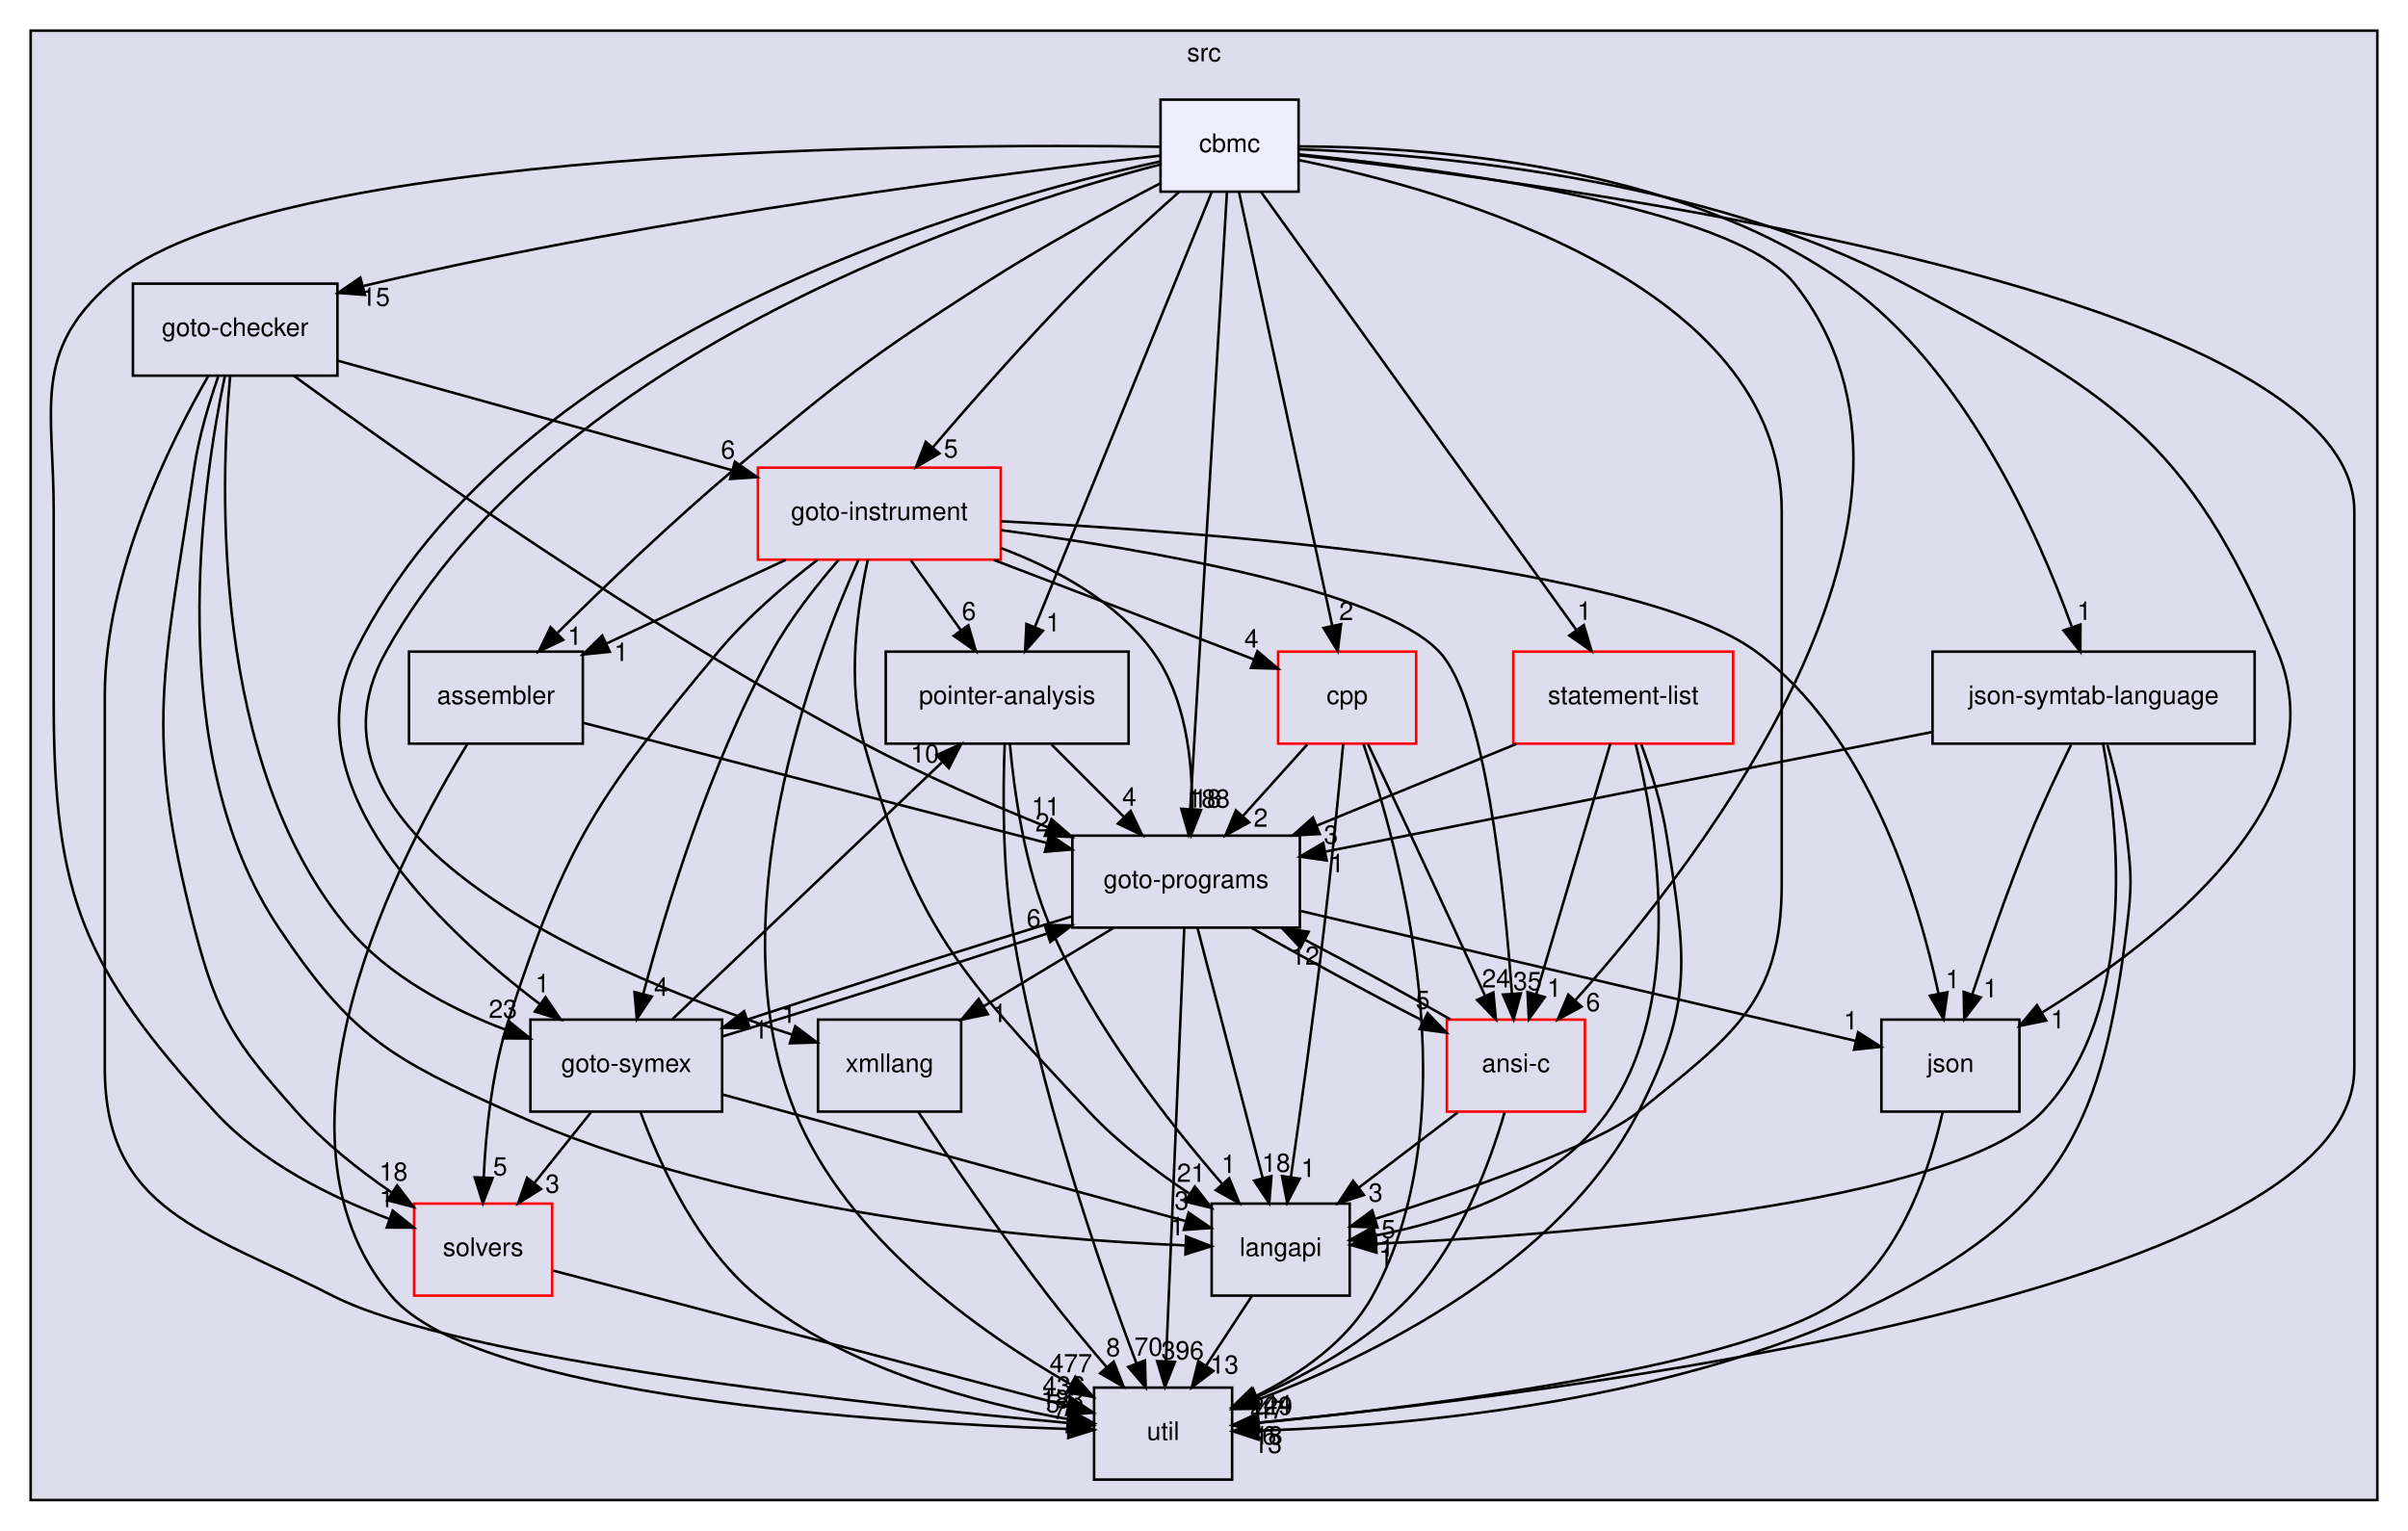
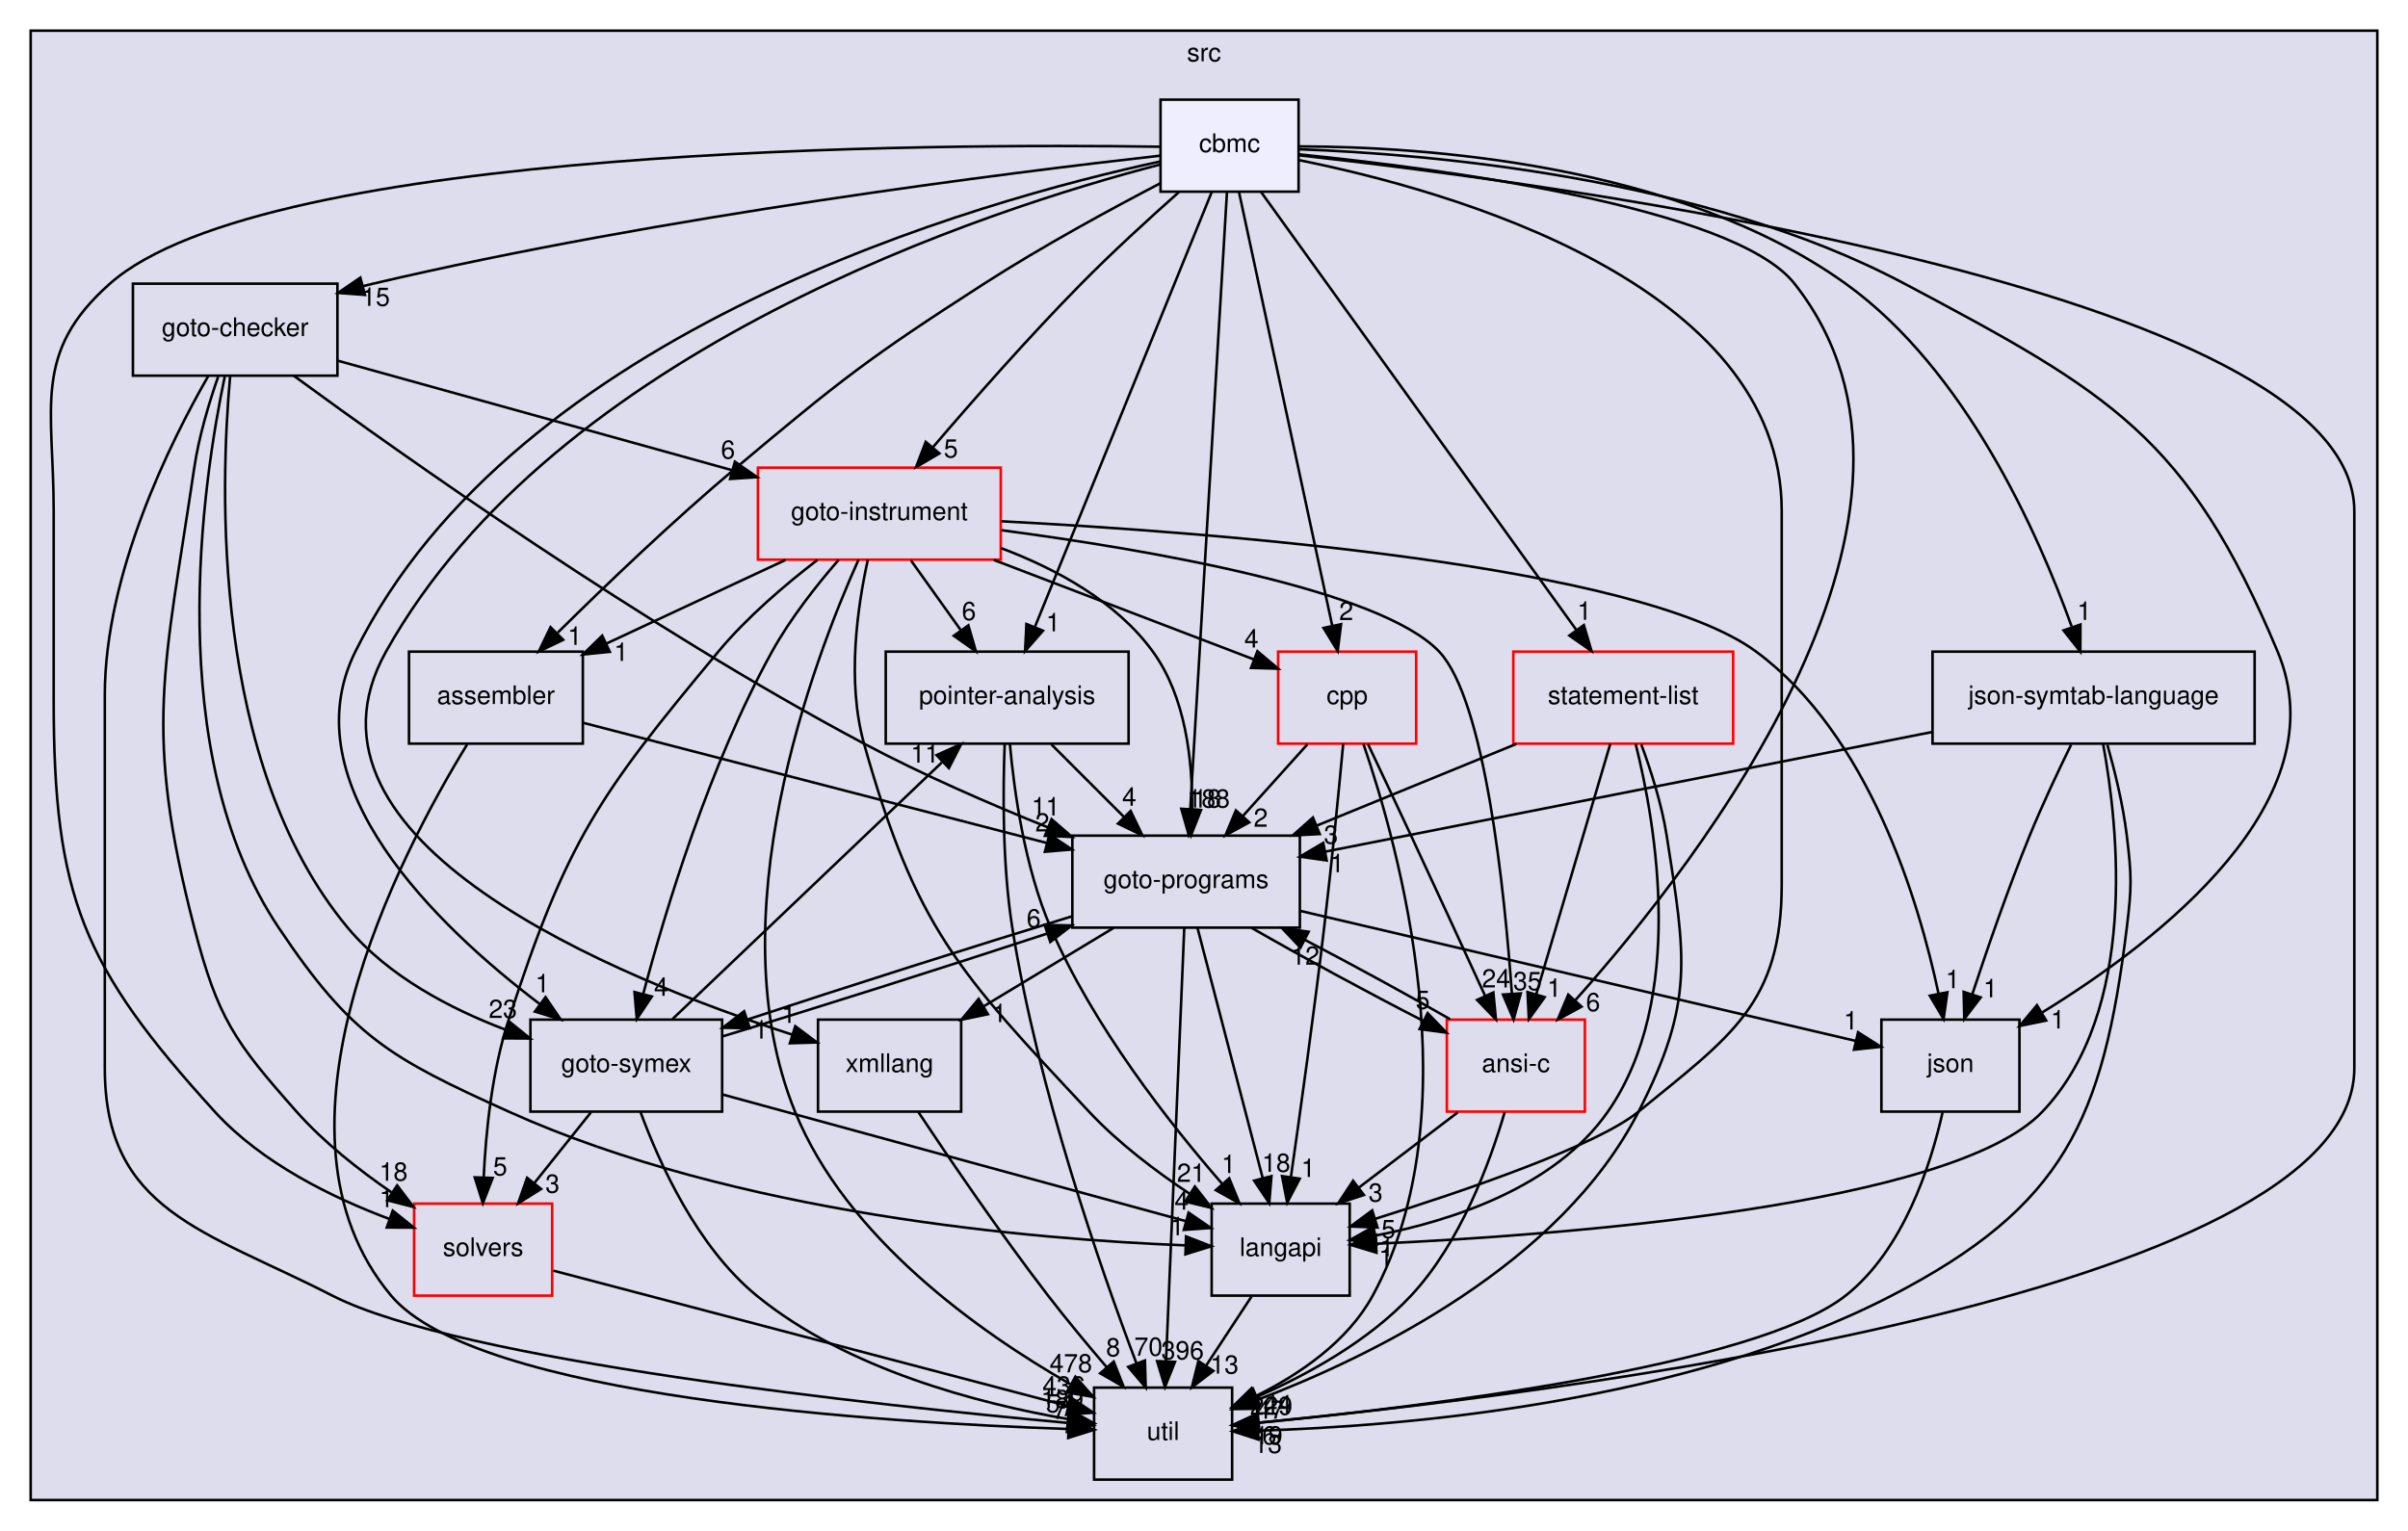
<svg xmlns="http://www.w3.org/2000/svg" xmlns:xlink="http://www.w3.org/1999/xlink" width="942pt" height="599pt" viewBox="0.00 0.00 942.00 599.00">
  <g id="graph0" class="graph" transform="scale(1 1) rotate(0) translate(4 595)">
    <g id="clust1" class="cluster">
      <g id="a_clust1">
        <a xlink:href="dir_68267d1309a1af8e8297ef4c3efbcdba.html" target="_top" xlink:title="src">
          <polygon fill="#ddddee" stroke="black" points="8,-8 8,-583 926,-583 926,-8 8,-8" />
          <text text-anchor="middle" x="467" y="-571" font-family="Helvetica,sans-Serif" font-size="10.00">src</text>
        </a>
      </g>
    </g>
    <g id="node1" class="node">
      <g id="a_node1">
        <a xlink:href="dir_0ae8a7d84de7430323d0a8da6a53a1ca.html" target="_top" xlink:title="pointer-analysis">
          <polygon fill="none" stroke="black" points="437.5,-340 342.5,-340 342.5,-304 437.5,-304 437.5,-340" />
          <text text-anchor="middle" x="390" y="-319.5" font-family="Helvetica,sans-Serif" font-size="10.00">pointer-analysis</text>
        </a>
      </g>
    </g>
    <g id="node3" class="node">
      <g id="a_node3">
        <a xlink:href="dir_245199dd16b1f3757d78c9dc7747589d.html" target="_top" xlink:title="langapi">
          <polygon fill="none" stroke="black" points="524,-124 470,-124 470,-88 524,-88 524,-124" />
          <text text-anchor="middle" x="497" y="-103.5" font-family="Helvetica,sans-Serif" font-size="10.00">langapi</text>
        </a>
      </g>
    </g>
    <g id="edge54" class="edge">
      <path fill="none" stroke="black" d="M391.06,-303.96C392.69,-285.56 396.8,-255.7 407,-232 423.52,-193.6 453.43,-155.49 474.21,-131.63" />
      <polygon fill="black" stroke="black" points="476.86,-133.91 480.87,-124.1 471.62,-129.27 476.86,-133.91" />
      <g id="a_edge54-headlabel">
        <a xlink:href="dir_000035_000030.html" target="_top" xlink:title="1">
          <text text-anchor="middle" x="476.61" y="-135.98" font-family="Helvetica,sans-Serif" font-size="10.00">1</text>
        </a>
      </g>
    </g>
    <g id="node7" class="node">
      <g id="a_node7">
        <a xlink:href="dir_807c5b2c83e0c14a10083f60cf67ca05.html" target="_top" xlink:title="goto-programs">
          <polygon fill="none" stroke="black" points="504.5,-268 415.5,-268 415.5,-232 504.5,-232 504.5,-268" />
          <text text-anchor="middle" x="460" y="-247.5" font-family="Helvetica,sans-Serif" font-size="10.00">goto-programs</text>
        </a>
      </g>
    </g>
    <g id="edge55" class="edge">
      <path fill="none" stroke="black" d="M407.3,-303.7C415.86,-295.14 426.34,-284.66 435.7,-275.3" />
      <polygon fill="black" stroke="black" points="438.3,-277.65 442.9,-268.1 433.35,-272.7 438.3,-277.65" />
      <g id="a_edge55-headlabel">
        <a xlink:href="dir_000035_000025.html" target="_top" xlink:title="4">
          <text text-anchor="middle" x="437.77" y="-279.7" font-family="Helvetica,sans-Serif" font-size="10.00">4</text>
        </a>
      </g>
    </g>
    <g id="node10" class="node">
      <g id="a_node10">
        <a xlink:href="dir_b7878ad5ecbf2506f4125b9d34c97e45.html" target="_top" xlink:title="util">
          <polygon fill="none" stroke="black" points="478,-52 424,-52 424,-16 478,-16 478,-52" />
          <text text-anchor="middle" x="451" y="-31.5" font-family="Helvetica,sans-Serif" font-size="10.00">util</text>
        </a>
      </g>
    </g>
    <g id="edge56" class="edge">
      <path fill="none" stroke="black" d="M389.03,-303.82C388.33,-285.8 388.09,-256.73 392,-232 401.88,-169.47 426.38,-99.04 440.51,-61.66" />
      <polygon fill="black" stroke="black" points="443.89,-62.62 444.2,-52.03 437.35,-60.12 443.89,-62.62" />
      <g id="a_edge56-headlabel">
        <a xlink:href="dir_000035_000037.html" target="_top" xlink:title="70">
          <text text-anchor="middle" x="445.26" y="-64.49" font-family="Helvetica,sans-Serif" font-size="10.00">70</text>
        </a>
      </g>
    </g>
    <g id="node2" class="node">
      <g id="a_node2">
        <a xlink:href="dir_19373f467389307dc54ab8a6e9e19559.html" target="_top" xlink:title="solvers">
          <polygon fill="none" stroke="red" points="212,-124 158,-124 158,-88 212,-88 212,-124" />
          <text text-anchor="middle" x="185" y="-103.5" font-family="Helvetica,sans-Serif" font-size="10.00">solvers</text>
        </a>
      </g>
    </g>
    <g id="edge1" class="edge">
      <path fill="none" stroke="black" d="M212.46,-97.77C260.48,-85.14 359.69,-59.03 413.81,-44.79" />
      <polygon fill="black" stroke="black" points="414.9,-48.12 423.68,-42.19 413.12,-41.35 414.9,-48.12" />
      <g id="a_edge1-headlabel">
        <a xlink:href="dir_000036_000037.html" target="_top" xlink:title="436">
          <text text-anchor="middle" x="412.15" y="-49.28" font-family="Helvetica,sans-Serif" font-size="10.00">436</text>
        </a>
      </g>
    </g>
    <g id="edge42" class="edge">
      <path fill="none" stroke="black" d="M485.63,-87.7C480.28,-79.56 473.8,-69.69 467.89,-60.7" />
      <polygon fill="black" stroke="black" points="470.66,-58.54 462.24,-52.1 464.81,-62.38 470.66,-58.54" />
      <g id="a_edge42-headlabel">
        <a xlink:href="dir_000030_000037.html" target="_top" xlink:title="13">
          <text text-anchor="middle" x="475" y="-57.48" font-family="Helvetica,sans-Serif" font-size="10.00">13</text>
        </a>
      </g>
    </g>
    <g id="node4" class="node">
      <g id="a_node4">
        <a xlink:href="dir_368e562ab10154c637f0143b1d2aaf07.html" target="_top" xlink:title="xmllang">
          <polygon fill="none" stroke="black" points="372,-196 316,-196 316,-160 372,-160 372,-196" />
          <text text-anchor="middle" x="344" y="-175.5" font-family="Helvetica,sans-Serif" font-size="10.00">xmllang</text>
        </a>
      </g>
    </g>
    <g id="edge53" class="edge">
      <path fill="none" stroke="black" d="M355.19,-159.93C367.26,-141.75 387.27,-112.32 406,-88 413.22,-78.63 421.5,-68.66 428.98,-59.94" />
      <polygon fill="black" stroke="black" points="431.68,-62.17 435.57,-52.32 426.38,-57.59 431.68,-62.17" />
      <g id="a_edge53-headlabel">
        <a xlink:href="dir_000038_000037.html" target="_top" xlink:title="8">
          <text text-anchor="middle" x="431.47" y="-64.25" font-family="Helvetica,sans-Serif" font-size="10.00">8</text>
        </a>
      </g>
    </g>
    <g id="node5" class="node">
      <g id="a_node5">
        <a xlink:href="dir_4cd183c173ff5cfcfce420f655b591bf.html" target="_top" xlink:title="goto-instrument">
          <polygon fill="none" stroke="red" points="387.5,-412 292.5,-412 292.5,-376 387.5,-376 387.5,-412" />
          <text text-anchor="middle" x="340" y="-391.5" font-family="Helvetica,sans-Serif" font-size="10.00">goto-instrument</text>
        </a>
      </g>
    </g>
    <g id="edge6" class="edge">
      <path fill="none" stroke="black" d="M352.36,-375.7C358.23,-367.47 365.37,-357.48 371.84,-348.42" />
      <polygon fill="black" stroke="black" points="374.82,-350.28 377.78,-340.1 369.12,-346.21 374.82,-350.28" />
      <g id="a_edge6-headlabel">
        <a xlink:href="dir_000024_000035.html" target="_top" xlink:title="6">
          <text text-anchor="middle" x="375.04" y="-352.35" font-family="Helvetica,sans-Serif" font-size="10.00">6</text>
        </a>
      </g>
    </g>
    <g id="edge7" class="edge">
      <path fill="none" stroke="black" d="M315.77,-375.89C303.23,-366.27 288.25,-353.51 277,-340 229.86,-283.41 217.8,-266.03 195,-196 188.47,-175.95 186.05,-152.16 185.22,-134.23" />
      <polygon fill="black" stroke="black" points="188.72,-134.04 184.89,-124.16 181.72,-134.27 188.72,-134.04" />
      <g id="a_edge7-headlabel">
        <a xlink:href="dir_000024_000036.html" target="_top" xlink:title="5">
          <text text-anchor="middle" x="191.67" y="-135.04" font-family="Helvetica,sans-Serif" font-size="10.00">5</text>
        </a>
      </g>
    </g>
    <g id="edge8" class="edge">
      <path fill="none" stroke="black" d="M335.49,-375.92C331.46,-357.74 327.16,-328.3 334,-304 354.31,-231.8 370.76,-214.77 422,-160 433.44,-147.77 448.11,-136.66 461.44,-127.81" />
      <polygon fill="black" stroke="black" points="463.44,-130.68 469.96,-122.32 459.65,-124.79 463.44,-130.68" />
      <g id="a_edge8-headlabel">
        <a xlink:href="dir_000024_000030.html" target="_top" xlink:title="21">
          <text text-anchor="middle" x="461.96" y="-132.51" font-family="Helvetica,sans-Serif" font-size="10.00">21</text>
        </a>
      </g>
    </g>
    <g id="edge9" class="edge">
      <path fill="none" stroke="black" d="M387.5,-380.55C408.97,-372.49 432.69,-359.71 447,-340 459.87,-322.28 462.54,-297.26 462.32,-278.26" />
      <polygon fill="black" stroke="black" points="465.81,-278 461.93,-268.14 458.82,-278.27 465.81,-278" />
      <g id="a_edge9-headlabel">
        <a xlink:href="dir_000024_000025.html" target="_top" xlink:title="188">
          <text text-anchor="middle" x="468.79" y="-278.98" font-family="Helvetica,sans-Serif" font-size="10.00">188</text>
        </a>
      </g>
    </g>
    <g id="node8" class="node">
      <g id="a_node8">
        <a xlink:href="dir_99e24f80c4828e49b24e2d05c93d325b.html" target="_top" xlink:title="goto-symex">
          <polygon fill="none" stroke="black" points="278.5,-196 203.5,-196 203.5,-160 278.5,-160 278.5,-196" />
          <text text-anchor="middle" x="241" y="-175.5" font-family="Helvetica,sans-Serif" font-size="10.00">goto-symex</text>
        </a>
      </g>
    </g>
    <g id="edge10" class="edge">
      <path fill="none" stroke="black" d="M324.05,-375.89C315.45,-365.99 305.16,-352.94 298,-340 273.53,-295.75 256.36,-239 247.63,-206.05" />
      <polygon fill="black" stroke="black" points="250.99,-205.04 245.1,-196.23 244.21,-206.79 250.99,-205.04" />
      <g id="a_edge10-headlabel">
        <a xlink:href="dir_000024_000026.html" target="_top" xlink:title="4">
          <text text-anchor="middle" x="254.63" y="-205.31" font-family="Helvetica,sans-Serif" font-size="10.00">4</text>
        </a>
      </g>
    </g>
    <g id="edge11" class="edge">
      <path fill="none" stroke="black" d="M331.81,-375.89C314.07,-336.33 276.11,-236.09 307,-160 327.06,-110.58 378.9,-73.86 414.58,-53.42" />
      <polygon fill="black" stroke="black" points="416.68,-56.26 423.72,-48.34 413.28,-50.14 416.68,-56.26" />
      <g id="a_edge11-headlabel">
-         <a xlink:href="dir_000024_000037.html" target="_top" xlink:title="477">
-           <text text-anchor="middle" x="414.92" y="-57.99" font-family="Helvetica,sans-Serif" font-size="10.00">477</text>
+         <a xlink:href="dir_000024_000037.html" target="_top" xlink:title="478">
+           <text text-anchor="middle" x="414.92" y="-57.99" font-family="Helvetica,sans-Serif" font-size="10.00">478</text>
        </a>
      </g>
    </g>
    <g id="node11" class="node">
      <g id="a_node11">
        <a xlink:href="dir_d01cd18d7c243e1a03923a469af6c29b.html" target="_top" xlink:title="assembler">
          <polygon fill="none" stroke="black" points="224,-340 156,-340 156,-304 224,-304 224,-340" />
          <text text-anchor="middle" x="190" y="-319.5" font-family="Helvetica,sans-Serif" font-size="10.00">assembler</text>
        </a>
      </g>
    </g>
    <g id="edge12" class="edge">
      <path fill="none" stroke="black" d="M303.31,-375.88C282.13,-366 255.39,-353.52 233.2,-343.16" />
      <polygon fill="black" stroke="black" points="234.55,-339.93 224,-338.87 231.59,-346.27 234.55,-339.93" />
      <g id="a_edge12-headlabel">
        <a xlink:href="dir_000024_000013.html" target="_top" xlink:title="1">
          <text text-anchor="middle" x="239" y="-336.37" font-family="Helvetica,sans-Serif" font-size="10.00">1</text>
        </a>
      </g>
    </g>
    <g id="node12" class="node">
      <g id="a_node12">
        <a xlink:href="dir_da4c9dd239018fe26269ba2e1cf7c9a1.html" target="_top" xlink:title="json">
          <polygon fill="none" stroke="black" points="786,-196 732,-196 732,-160 786,-160 786,-196" />
          <text text-anchor="middle" x="759" y="-175.5" font-family="Helvetica,sans-Serif" font-size="10.00">json</text>
        </a>
      </g>
    </g>
    <g id="edge13" class="edge">
      <path fill="none" stroke="black" d="M387.78,-391.01C470.75,-386.69 637,-373.95 683,-340 727.02,-307.51 746.5,-242.97 754.33,-206.24" />
      <polygon fill="black" stroke="black" points="757.81,-206.72 756.32,-196.23 750.94,-205.35 757.81,-206.72" />
      <g id="a_edge13-headlabel">
        <a xlink:href="dir_000024_000029.html" target="_top" xlink:title="1">
          <text text-anchor="middle" x="759.89" y="-208.3" font-family="Helvetica,sans-Serif" font-size="10.00">1</text>
        </a>
      </g>
    </g>
    <g id="node13" class="node">
      <g id="a_node13">
        <a xlink:href="dir_dfdbda394c3f7a3aa55229f33a559c41.html" target="_top" xlink:title="cpp">
          <polygon fill="none" stroke="red" points="550,-340 496,-340 496,-304 550,-304 550,-340" />
          <text text-anchor="middle" x="523" y="-319.5" font-family="Helvetica,sans-Serif" font-size="10.00">cpp</text>
        </a>
      </g>
    </g>
    <g id="edge14" class="edge">
      <path fill="none" stroke="black" d="M384.77,-375.88C416.04,-363.91 457.28,-348.14 486.55,-336.94" />
      <polygon fill="black" stroke="black" points="487.9,-340.17 495.99,-333.33 485.4,-333.64 487.9,-340.17" />
      <g id="a_edge14-headlabel">
        <a xlink:href="dir_000024_000016.html" target="_top" xlink:title="4">
          <text text-anchor="middle" x="485.56" y="-341.61" font-family="Helvetica,sans-Serif" font-size="10.00">4</text>
        </a>
      </g>
    </g>
    <g id="node15" class="node">
      <g id="a_node15">
        <a xlink:href="dir_f88182c44268ef6b082d02d66ccc5f99.html" target="_top" xlink:title="ansi-c">
          <polygon fill="none" stroke="red" points="616,-196 562,-196 562,-160 616,-160 616,-196" />
          <text text-anchor="middle" x="589" y="-175.5" font-family="Helvetica,sans-Serif" font-size="10.00">ansi-c</text>
        </a>
      </g>
    </g>
    <g id="edge15" class="edge">
      <path fill="none" stroke="black" d="M387.79,-387.51C444.95,-379.95 535.85,-364.41 559,-340 576.91,-321.11 584.55,-246.85 587.45,-206.11" />
      <polygon fill="black" stroke="black" points="590.94,-206.27 588.11,-196.06 583.96,-205.8 590.94,-206.27" />
      <g id="a_edge15-headlabel">
        <a xlink:href="dir_000024_000012.html" target="_top" xlink:title="35">
          <text text-anchor="middle" x="593.54" y="-207.54" font-family="Helvetica,sans-Serif" font-size="10.00">35</text>
        </a>
      </g>
    </g>
    <g id="node6" class="node">
      <g id="a_node6">
        <a xlink:href="dir_647f57bb6fbe01dbee6443af3bb1115a.html" target="_top" xlink:title="goto-checker">
          <polygon fill="none" stroke="black" points="128,-484 48,-484 48,-448 128,-448 128,-484" />
          <text text-anchor="middle" x="88" y="-463.5" font-family="Helvetica,sans-Serif" font-size="10.00">goto-checker</text>
        </a>
      </g>
    </g>
    <g id="edge57" class="edge">
      <path fill="none" stroke="black" d="M81.35,-447.63C77.8,-437.42 73.8,-424.17 72,-412 60.31,-332.86 51.93,-309.44 72,-232 81.18,-196.56 87.73,-187.4 112,-160 122.63,-148 136.43,-137.12 149.17,-128.39" />
      <polygon fill="black" stroke="black" points="151.36,-131.13 157.77,-122.69 147.5,-125.3 151.36,-131.13" />
      <g id="a_edge57-headlabel">
        <a xlink:href="dir_000020_000036.html" target="_top" xlink:title="18">
          <text text-anchor="middle" x="149.93" y="-132.98" font-family="Helvetica,sans-Serif" font-size="10.00">18</text>
        </a>
      </g>
    </g>
    <g id="edge58" class="edge">
      <path fill="none" stroke="black" d="M83.99,-447.97C75.35,-406.84 59.2,-300.42 105,-232 133.5,-189.43 148.32,-181.09 195,-160 284.06,-119.78 400.68,-109.99 459.55,-107.67" />
      <polygon fill="black" stroke="black" points="459.97,-111.16 469.84,-107.32 459.73,-104.16 459.97,-111.16" />
      <g id="a_edge58-headlabel">
        <a xlink:href="dir_000020_000030.html" target="_top" xlink:title="1">
          <text text-anchor="middle" x="456.47" y="-111.62" font-family="Helvetica,sans-Serif" font-size="10.00">1</text>
        </a>
      </g>
    </g>
    <g id="edge59" class="edge">
      <path fill="none" stroke="black" d="M128.21,-453.83C169.85,-442.26 235.31,-424.08 282.43,-410.99" />
      <polygon fill="black" stroke="black" points="283.49,-414.33 292.19,-408.28 281.62,-407.58 283.49,-414.33" />
      <g id="a_edge59-headlabel">
        <a xlink:href="dir_000020_000024.html" target="_top" xlink:title="6">
          <text text-anchor="middle" x="280.79" y="-415.53" font-family="Helvetica,sans-Serif" font-size="10.00">6</text>
        </a>
      </g>
    </g>
    <g id="edge60" class="edge">
      <path fill="none" stroke="black" d="M110.88,-447.99C153.35,-416.87 247.93,-349.78 334,-304 356.92,-291.81 383.25,-280.36 405.9,-271.25" />
      <polygon fill="black" stroke="black" points="407.36,-274.43 415.36,-267.49 404.77,-267.93 407.36,-274.43" />
      <g id="a_edge60-headlabel">
        <a xlink:href="dir_000020_000025.html" target="_top" xlink:title="11">
          <text text-anchor="middle" x="405.07" y="-275.9" font-family="Helvetica,sans-Serif" font-size="10.00">11</text>
        </a>
      </g>
    </g>
    <g id="edge61" class="edge">
      <path fill="none" stroke="black" d="M86.03,-447.74C82.2,-405.63 78.38,-296.36 132,-232 147.83,-213 172.09,-200.28 193.71,-192.07" />
      <polygon fill="black" stroke="black" points="195.17,-195.27 203.41,-188.61 192.82,-188.67 195.17,-195.27" />
      <g id="a_edge61-headlabel">
        <a xlink:href="dir_000020_000026.html" target="_top" xlink:title="23">
          <text text-anchor="middle" x="192.74" y="-196.65" font-family="Helvetica,sans-Serif" font-size="10.00">23</text>
        </a>
      </g>
    </g>
    <g id="edge62" class="edge">
      <path fill="none" stroke="black" d="M77.43,-447.79C62.49,-421.77 37,-370.41 37,-323 37,-323 37,-323 37,-177 37,-121.06 76.22,-113.51 126,-88 175.71,-62.53 338.86,-45.07 413.33,-38.22" />
      <polygon fill="black" stroke="black" points="414.01,-41.68 423.65,-37.29 413.38,-34.7 414.01,-41.68" />
      <g id="a_edge62-headlabel">
        <a xlink:href="dir_000020_000037.html" target="_top" xlink:title="54">
          <text text-anchor="middle" x="410.68" y="-42.33" font-family="Helvetica,sans-Serif" font-size="10.00">54</text>
        </a>
      </g>
    </g>
    <g id="edge21" class="edge">
      <path fill="none" stroke="black" d="M464.46,-231.87C470.8,-207.56 482.46,-162.82 489.96,-134.01" />
      <polygon fill="black" stroke="black" points="493.39,-134.75 492.52,-124.19 486.61,-132.98 493.39,-134.75" />
      <g id="a_edge21-headlabel">
        <a xlink:href="dir_000025_000030.html" target="_top" xlink:title="18">
          <text text-anchor="middle" x="495.23" y="-136.44" font-family="Helvetica,sans-Serif" font-size="10.00">18</text>
        </a>
      </g>
    </g>
    <g id="edge22" class="edge">
      <path fill="none" stroke="black" d="M431.62,-231.88C416.34,-222.66 397.31,-211.17 380.9,-201.26" />
      <polygon fill="black" stroke="black" points="382.45,-198.12 372.08,-195.95 378.84,-204.11 382.45,-198.12" />
      <g id="a_edge22-headlabel">
        <a xlink:href="dir_000025_000038.html" target="_top" xlink:title="1">
          <text text-anchor="middle" x="387" y="-195.04" font-family="Helvetica,sans-Serif" font-size="10.00">1</text>
        </a>
      </g>
    </g>
    <g id="edge23" class="edge">
      <path fill="none" stroke="black" d="M415.27,-236.4C378.31,-225.13 326.12,-208.51 288.44,-196.05" />
      <polygon fill="black" stroke="black" points="289.31,-192.65 278.71,-192.81 287.1,-199.29 289.31,-192.65" />
      <g id="a_edge23-headlabel">
        <a xlink:href="dir_000025_000026.html" target="_top" xlink:title="1">
          <text text-anchor="middle" x="293.61" y="-188.58" font-family="Helvetica,sans-Serif" font-size="10.00">1</text>
        </a>
      </g>
    </g>
    <g id="edge24" class="edge">
      <path fill="none" stroke="black" d="M459.28,-231.85C457.72,-194.83 454.04,-107.18 452.15,-62.39" />
      <polygon fill="black" stroke="black" points="455.64,-62.08 451.72,-52.23 448.65,-62.37 455.64,-62.08" />
      <g id="a_edge24-headlabel">
        <a xlink:href="dir_000025_000037.html" target="_top" xlink:title="396">
          <text text-anchor="middle" x="458.63" y="-63.05" font-family="Helvetica,sans-Serif" font-size="10.00">396</text>
        </a>
      </g>
    </g>
    <g id="edge25" class="edge">
      <path fill="none" stroke="black" d="M504.76,-238.52C563.84,-224.69 666.77,-200.59 721.79,-187.71" />
      <polygon fill="black" stroke="black" points="722.87,-191.05 731.81,-185.37 721.28,-184.24 722.87,-191.05" />
      <g id="a_edge25-headlabel">
        <a xlink:href="dir_000025_000029.html" target="_top" xlink:title="1">
          <text text-anchor="middle" x="720.02" y="-192.14" font-family="Helvetica,sans-Serif" font-size="10.00">1</text>
        </a>
      </g>
    </g>
    <g id="edge26" class="edge">
      <path fill="none" stroke="black" d="M485.66,-231.88C504.9,-220.81 531.34,-206.47 552.72,-195.52" />
      <polygon fill="black" stroke="black" points="554.5,-198.54 561.84,-190.9 551.34,-192.3 554.5,-198.54" />
      <g id="a_edge26-headlabel">
        <a xlink:href="dir_000025_000012.html" target="_top" xlink:title="5">
          <text text-anchor="middle" x="552.57" y="-200.2" font-family="Helvetica,sans-Serif" font-size="10.00">5</text>
        </a>
      </g>
    </g>
    <g id="edge46" class="edge">
      <path fill="none" stroke="black" d="M259.04,-196.19C285.36,-221.28 334.44,-268.05 364.46,-296.66" />
      <polygon fill="black" stroke="black" points="362.37,-299.51 372.03,-303.87 367.2,-294.44 362.37,-299.51" />
      <g id="a_edge46-headlabel">
-         <a xlink:href="dir_000026_000035.html" target="_top" xlink:title="10">
-           <text text-anchor="middle" x="357.81" y="-296.58" font-family="Helvetica,sans-Serif" font-size="10.00">10</text>
+         <a xlink:href="dir_000026_000035.html" target="_top" xlink:title="11">
+           <text text-anchor="middle" x="357.81" y="-296.58" font-family="Helvetica,sans-Serif" font-size="10.00">11</text>
        </a>
      </g>
    </g>
    <g id="edge47" class="edge">
      <path fill="none" stroke="black" d="M227.16,-159.7C220.51,-151.39 212.42,-141.28 205.11,-132.14" />
      <polygon fill="black" stroke="black" points="207.66,-129.73 198.68,-124.1 202.2,-134.1 207.66,-129.73" />
      <g id="a_edge47-headlabel">
        <a xlink:href="dir_000026_000036.html" target="_top" xlink:title="3">
          <text text-anchor="middle" x="212.13" y="-128.26" font-family="Helvetica,sans-Serif" font-size="10.00">3</text>
        </a>
      </g>
    </g>
    <g id="edge48" class="edge">
      <path fill="none" stroke="black" d="M278.77,-166.67C327.47,-153.36 411.6,-130.35 459.94,-117.13" />
      <polygon fill="black" stroke="black" points="460.97,-120.48 469.69,-114.47 459.12,-113.73 460.97,-120.48" />
      <g id="a_edge48-headlabel">
-         <a xlink:href="dir_000026_000030.html" target="_top" xlink:title="3">
-           <text text-anchor="middle" x="458.25" y="-121.67" font-family="Helvetica,sans-Serif" font-size="10.00">3</text>
+         <a xlink:href="dir_000026_000030.html" target="_top" xlink:title="4">
+           <text text-anchor="middle" x="458.25" y="-121.67" font-family="Helvetica,sans-Serif" font-size="10.00">4</text>
        </a>
      </g>
    </g>
    <g id="edge49" class="edge">
      <path fill="none" stroke="black" d="M278.58,-189.42C313.64,-200.02 366.19,-216.7 405.76,-229.71" />
      <polygon fill="black" stroke="black" points="404.68,-233.04 415.27,-232.85 406.87,-226.39 404.68,-233.04" />
      <g id="a_edge49-headlabel">
        <a xlink:href="dir_000026_000025.html" target="_top" xlink:title="6">
          <text text-anchor="middle" x="400.38" y="-232.11" font-family="Helvetica,sans-Serif" font-size="10.00">6</text>
        </a>
      </g>
    </g>
    <g id="edge50" class="edge">
      <path fill="none" stroke="black" d="M246.6,-159.76C253.95,-139.75 268.71,-107.07 292,-88 327.3,-59.1 379,-45.72 413.77,-39.69" />
      <polygon fill="black" stroke="black" points="414.66,-43.09 423.98,-38.04 413.55,-36.18 414.66,-43.09" />
      <g id="a_edge50-headlabel">
-         <a xlink:href="dir_000026_000037.html" target="_top" xlink:title="183">
-           <text text-anchor="middle" x="411.57" y="-43.96" font-family="Helvetica,sans-Serif" font-size="10.00">183</text>
+         <a xlink:href="dir_000026_000037.html" target="_top" xlink:title="189">
+           <text text-anchor="middle" x="411.57" y="-43.96" font-family="Helvetica,sans-Serif" font-size="10.00">189</text>
        </a>
      </g>
    </g>
    <g id="node9" class="node">
      <g id="a_node9">
        <a xlink:href="dir_b07bf236952c3592a6d7528977374205.html" target="_top" xlink:title="statement-list">
          <polygon fill="none" stroke="red" points="674,-340 588,-340 588,-304 674,-304 674,-340" />
          <text text-anchor="middle" x="631" y="-319.5" font-family="Helvetica,sans-Serif" font-size="10.00">statement-list</text>
        </a>
      </g>
    </g>
    <g id="edge2" class="edge">
      <path fill="none" stroke="black" d="M635.87,-303.86C643.77,-272.25 655.59,-203.97 625,-160 604.42,-130.41 564.08,-117.31 534.17,-111.52" />
      <polygon fill="black" stroke="black" points="534.52,-108.03 524.07,-109.76 533.32,-114.93 534.52,-108.03" />
      <g id="a_edge2-headlabel">
        <a xlink:href="dir_000074_000030.html" target="_top" xlink:title="1">
          <text text-anchor="middle" x="538.55" y="-103.35" font-family="Helvetica,sans-Serif" font-size="10.00">1</text>
        </a>
      </g>
    </g>
    <g id="edge3" class="edge">
      <path fill="none" stroke="black" d="M589.17,-303.88C565.58,-294.22 535.94,-282.09 511,-271.88" />
      <polygon fill="black" stroke="black" points="512.28,-268.62 501.7,-268.07 509.62,-275.1 512.28,-268.62" />
      <g id="a_edge3-headlabel">
        <a xlink:href="dir_000074_000025.html" target="_top" xlink:title="3">
          <text text-anchor="middle" x="516.68" y="-264.85" font-family="Helvetica,sans-Serif" font-size="10.00">3</text>
        </a>
      </g>
    </g>
    <g id="edge4" class="edge">
      <path fill="none" stroke="black" d="M638.07,-303.67C641.84,-293.47 646.09,-280.22 648,-268 655.46,-220.33 658.93,-202.97 637,-160 606.5,-100.24 532.68,-64.27 487.75,-47.15" />
      <polygon fill="black" stroke="black" points="488.68,-43.77 478.08,-43.59 486.26,-50.33 488.68,-43.77" />
      <g id="a_edge4-headlabel">
        <a xlink:href="dir_000074_000037.html" target="_top" xlink:title="47">
          <text text-anchor="middle" x="493.03" y="-39.84" font-family="Helvetica,sans-Serif" font-size="10.00">47</text>
        </a>
      </g>
    </g>
    <g id="edge5" class="edge">
      <path fill="none" stroke="black" d="M625.93,-303.87C618.74,-279.56 605.51,-234.82 596.99,-206.01" />
      <polygon fill="black" stroke="black" points="600.28,-204.79 594.08,-196.19 593.56,-206.77 600.28,-204.79" />
      <g id="a_edge5-headlabel">
        <a xlink:href="dir_000074_000012.html" target="_top" xlink:title="1">
          <text text-anchor="middle" x="604.02" y="-204.93" font-family="Helvetica,sans-Serif" font-size="10.00">1</text>
        </a>
      </g>
    </g>
    <g id="edge51" class="edge">
      <path fill="none" stroke="black" d="M224.2,-312.13C269.88,-300.29 351.35,-279.17 405.54,-265.12" />
      <polygon fill="black" stroke="black" points="406.52,-268.48 415.33,-262.58 404.77,-261.7 406.52,-268.48" />
      <g id="a_edge51-headlabel">
        <a xlink:href="dir_000013_000025.html" target="_top" xlink:title="2">
          <text text-anchor="middle" x="403.76" y="-269.63" font-family="Helvetica,sans-Serif" font-size="10.00">2</text>
        </a>
      </g>
    </g>
    <g id="edge52" class="edge">
      <path fill="none" stroke="black" d="M178.75,-303.7C152.86,-261.49 95.25,-152.01 149,-88 182.44,-48.18 340.76,-38.27 413.86,-35.81" />
      <polygon fill="black" stroke="black" points="414.11,-39.3 424,-35.5 413.89,-32.31 414.11,-39.3" />
      <g id="a_edge52-headlabel">
        <a xlink:href="dir_000013_000037.html" target="_top" xlink:title="7">
          <text text-anchor="middle" x="410.6" y="-39.75" font-family="Helvetica,sans-Serif" font-size="10.00">7</text>
        </a>
      </g>
    </g>
    <g id="edge20" class="edge">
      <path fill="none" stroke="black" d="M755.92,-159.68C751.34,-139.28 740.71,-105.9 718,-88 682.84,-60.29 553.49,-44.57 488.62,-38.26" />
      <polygon fill="black" stroke="black" points="488.7,-34.76 478.41,-37.3 488.04,-41.73 488.7,-34.76" />
      <g id="a_edge20-headlabel">
        <a xlink:href="dir_000029_000037.html" target="_top" xlink:title="6">
          <text text-anchor="middle" x="492.54" y="-29.77" font-family="Helvetica,sans-Serif" font-size="10.00">6</text>
        </a>
      </g>
    </g>
    <g id="edge63" class="edge">
      <path fill="none" stroke="black" d="M521.45,-303.92C519.78,-285.99 516.96,-256.98 514,-232 510.01,-198.32 504.62,-159.64 500.99,-134.34" />
      <polygon fill="black" stroke="black" points="504.45,-133.76 499.55,-124.37 497.52,-134.76 504.45,-133.76" />
      <g id="a_edge63-headlabel">
        <a xlink:href="dir_000016_000030.html" target="_top" xlink:title="1">
          <text text-anchor="middle" x="507.77" y="-134.42" font-family="Helvetica,sans-Serif" font-size="10.00">1</text>
        </a>
      </g>
    </g>
    <g id="edge64" class="edge">
      <path fill="none" stroke="black" d="M507.43,-303.7C499.8,-295.22 490.48,-284.86 482.12,-275.58" />
      <polygon fill="black" stroke="black" points="484.69,-273.2 475.39,-268.1 479.48,-277.88 484.69,-273.2" />
      <g id="a_edge64-headlabel">
        <a xlink:href="dir_000016_000025.html" target="_top" xlink:title="2">
          <text text-anchor="middle" x="489.2" y="-271.47" font-family="Helvetica,sans-Serif" font-size="10.00">2</text>
        </a>
      </g>
    </g>
    <g id="edge65" class="edge">
      <path fill="none" stroke="black" d="M529.37,-303.86C543.27,-263.38 572.1,-159.83 533,-88 523.22,-70.04 504.45,-57.23 487.33,-48.72" />
      <polygon fill="black" stroke="black" points="488.6,-45.45 478.05,-44.42 485.65,-51.8 488.6,-45.45" />
      <g id="a_edge65-headlabel">
        <a xlink:href="dir_000016_000037.html" target="_top" xlink:title="144">
          <text text-anchor="middle" x="493.05" y="-41.88" font-family="Helvetica,sans-Serif" font-size="10.00">144</text>
        </a>
      </g>
    </g>
    <g id="edge66" class="edge">
      <path fill="none" stroke="black" d="M531.15,-303.83C536.05,-293.47 542.41,-279.99 548,-268 557.83,-246.92 568.85,-222.98 576.99,-205.24" />
      <polygon fill="black" stroke="black" points="580.2,-206.63 581.19,-196.08 573.84,-203.71 580.2,-206.63" />
      <g id="a_edge66-headlabel">
        <a xlink:href="dir_000016_000012.html" target="_top" xlink:title="24">
          <text text-anchor="middle" x="581.28" y="-208.58" font-family="Helvetica,sans-Serif" font-size="10.00">24</text>
        </a>
      </g>
    </g>
    <g id="node14" class="node">
      <g id="a_node14">
        <a xlink:href="dir_e6e3ab3c817f1bda892a40cd9aa75888.html" target="_top" xlink:title="json-symtab-language">
          <polygon fill="none" stroke="black" points="878,-340 752,-340 752,-304 878,-304 878,-340" />
          <text text-anchor="middle" x="815" y="-319.5" font-family="Helvetica,sans-Serif" font-size="10.00">json-symtab-language</text>
        </a>
      </g>
    </g>
    <g id="edge16" class="edge">
      <path fill="none" stroke="black" d="M818.71,-303.97C824.74,-271.29 832.52,-199.54 795,-160 759.91,-123.02 606.81,-111.65 534.75,-108.31" />
      <polygon fill="black" stroke="black" points="534.47,-104.8 524.32,-107.86 534.16,-111.79 534.47,-104.8" />
      <g id="a_edge16-headlabel">
        <a xlink:href="dir_000053_000030.html" target="_top" xlink:title="1">
          <text text-anchor="middle" x="538.18" y="-99.62" font-family="Helvetica,sans-Serif" font-size="10.00">1</text>
        </a>
      </g>
    </g>
    <g id="edge17" class="edge">
      <path fill="none" stroke="black" d="M751.94,-308.57C684.42,-295.25 578.39,-274.35 514.41,-261.73" />
      <polygon fill="black" stroke="black" points="515,-258.28 504.51,-259.78 513.65,-265.15 515,-258.28" />
      <g id="a_edge17-headlabel">
        <a xlink:href="dir_000053_000025.html" target="_top" xlink:title="1">
          <text text-anchor="middle" x="519.08" y="-253.69" font-family="Helvetica,sans-Serif" font-size="10.00">1</text>
        </a>
      </g>
    </g>
    <g id="edge18" class="edge">
      <path fill="none" stroke="black" d="M820.41,-303.53C823.3,-293.29 826.55,-280.04 828,-268 829.92,-252.12 829.95,-247.88 828,-232 818.72,-156.62 803.44,-122.92 736,-88 654.76,-45.93 545.19,-36.88 488.49,-35.17" />
      <polygon fill="black" stroke="black" points="488.28,-31.67 478.2,-34.93 488.12,-38.67 488.28,-31.67" />
      <g id="a_edge18-headlabel">
        <a xlink:href="dir_000053_000037.html" target="_top" xlink:title="13">
          <text text-anchor="middle" x="491.95" y="-26.42" font-family="Helvetica,sans-Serif" font-size="10.00">13</text>
        </a>
      </g>
    </g>
    <g id="edge19" class="edge">
      <path fill="none" stroke="black" d="M806.19,-303.54C801.18,-293.3 794.93,-280.05 790,-268 781.62,-247.49 773.43,-223.77 767.57,-205.98" />
      <polygon fill="black" stroke="black" points="770.83,-204.69 764.41,-196.26 764.18,-206.85 770.83,-204.69" />
      <g id="a_edge19-headlabel">
        <a xlink:href="dir_000053_000029.html" target="_top" xlink:title="1">
          <text text-anchor="middle" x="774.65" y="-204.73" font-family="Helvetica,sans-Serif" font-size="10.00">1</text>
        </a>
      </g>
    </g>
    <g id="edge43" class="edge">
      <path fill="none" stroke="black" d="M566.26,-159.7C554.56,-150.8 540.14,-139.82 527.49,-130.2" />
      <polygon fill="black" stroke="black" points="529.56,-127.37 519.48,-124.1 525.32,-132.94 529.56,-127.37" />
      <g id="a_edge43-headlabel">
        <a xlink:href="dir_000012_000030.html" target="_top" xlink:title="3">
          <text text-anchor="middle" x="534.14" y="-124.79" font-family="Helvetica,sans-Serif" font-size="10.00">3</text>
        </a>
      </g>
    </g>
    <g id="edge44" class="edge">
      <path fill="none" stroke="black" d="M563.23,-196.19C546.92,-205.57 525.5,-217.26 506.35,-227.27" />
      <polygon fill="black" stroke="black" points="504.72,-224.17 497.45,-231.88 507.94,-230.38 504.72,-224.17" />
      <g id="a_edge44-headlabel">
        <a xlink:href="dir_000012_000025.html" target="_top" xlink:title="12">
          <text text-anchor="middle" x="506.61" y="-217.49" font-family="Helvetica,sans-Serif" font-size="10.00">12</text>
        </a>
      </g>
    </g>
    <g id="edge45" class="edge">
      <path fill="none" stroke="black" d="M584.61,-159.74C578.93,-140.31 567.39,-108.76 548,-88 531.45,-70.28 507.62,-57.14 487.71,-48.38" />
      <polygon fill="black" stroke="black" points="488.88,-45.08 478.31,-44.43 486.17,-51.53 488.88,-45.08" />
      <g id="a_edge45-headlabel">
        <a xlink:href="dir_000012_000037.html" target="_top" xlink:title="229">
          <text text-anchor="middle" x="493.3" y="-41.35" font-family="Helvetica,sans-Serif" font-size="10.00">229</text>
        </a>
      </g>
    </g>
    <g id="node16" class="node">
      <g id="a_node16">
        <a xlink:href="dir_8bad17b2f902a1fcd9e8c5547d16124c.html" target="_top" xlink:title="cbmc">
          <polygon fill="#eeeeff" stroke="black" points="504,-556 450,-556 450,-520 504,-520 504,-556" />
          <text text-anchor="middle" x="477" y="-535.5" font-family="Helvetica,sans-Serif" font-size="10.00">cbmc</text>
        </a>
      </g>
    </g>
    <g id="edge27" class="edge">
      <path fill="none" stroke="black" d="M470.03,-519.85C454.88,-482.6 418.89,-394.07 400.79,-349.54" />
      <polygon fill="black" stroke="black" points="404.01,-348.18 397.01,-340.23 397.53,-350.81 404.01,-348.18" />
      <g id="a_edge27-headlabel">
        <a xlink:href="dir_000015_000035.html" target="_top" xlink:title="1">
          <text text-anchor="middle" x="408" y="-347.94" font-family="Helvetica,sans-Serif" font-size="10.00">1</text>
        </a>
      </g>
    </g>
    <g id="edge28" class="edge">
      <path fill="none" stroke="black" d="M449.86,-537.58C363.97,-538.86 100.23,-538.19 39,-484 8.49,-457 17,-435.75 17,-395 17,-395 17,-395 17,-321 17,-244.16 28.29,-216.84 80,-160 98.31,-139.87 126.02,-126.33 148.37,-117.98" />
      <polygon fill="black" stroke="black" points="149.64,-121.25 157.9,-114.61 147.3,-114.65 149.64,-121.25" />
      <g id="a_edge28-headlabel">
        <a xlink:href="dir_000015_000036.html" target="_top" xlink:title="1">
          <text text-anchor="middle" x="147.2" y="-122.62" font-family="Helvetica,sans-Serif" font-size="10.00">1</text>
        </a>
      </g>
    </g>
    <g id="edge29" class="edge">
      <path fill="none" stroke="black" d="M504.36,-532.3C562.48,-520.57 693,-484.31 693,-395 693,-395 693,-395 693,-249 693,-202.27 673.18,-189.59 637,-160 620.82,-146.77 569.69,-129.23 533.92,-118.03" />
      <polygon fill="black" stroke="black" points="534.87,-114.66 524.28,-115.05 532.8,-121.35 534.87,-114.66" />
      <g id="a_edge29-headlabel">
        <a xlink:href="dir_000015_000030.html" target="_top" xlink:title="5">
          <text text-anchor="middle" x="539.15" y="-110.51" font-family="Helvetica,sans-Serif" font-size="10.00">5</text>
        </a>
      </g>
    </g>
    <g id="edge30" class="edge">
      <path fill="none" stroke="black" d="M449.9,-530.63C383.53,-513.37 213.4,-458.82 147,-340 105.52,-265.76 237.86,-212.13 306.03,-190.09" />
      <polygon fill="black" stroke="black" points="307.11,-193.42 315.59,-187.07 305,-186.75 307.11,-193.42" />
      <g id="a_edge30-headlabel">
        <a xlink:href="dir_000015_000038.html" target="_top" xlink:title="1">
          <text text-anchor="middle" x="304.54" y="-194.71" font-family="Helvetica,sans-Serif" font-size="10.00">1</text>
        </a>
      </g>
    </g>
    <g id="edge31" class="edge">
      <path fill="none" stroke="black" d="M457.19,-519.83C445.76,-509.68 431.26,-496.43 419,-484 398.5,-463.2 376.55,-438.24 361.01,-420.05" />
      <polygon fill="black" stroke="black" points="363.49,-417.56 354.34,-412.21 358.15,-422.09 363.49,-417.56" />
      <g id="a_edge31-headlabel">
        <a xlink:href="dir_000015_000024.html" target="_top" xlink:title="5">
          <text text-anchor="middle" x="367.98" y="-415.96" font-family="Helvetica,sans-Serif" font-size="10.00">5</text>
        </a>
      </g>
    </g>
    <g id="edge32" class="edge">
      <path fill="none" stroke="black" d="M449.81,-534.08C392.43,-527.62 254.92,-510.55 142,-484 140.74,-483.7 139.46,-483.39 138.17,-483.07" />
      <polygon fill="black" stroke="black" points="138.78,-479.61 128.22,-480.38 136.96,-486.36 138.78,-479.61" />
      <g id="a_edge32-headlabel">
        <a xlink:href="dir_000015_000020.html" target="_top" xlink:title="15">
          <text text-anchor="middle" x="142.99" y="-475.3" font-family="Helvetica,sans-Serif" font-size="10.00">15</text>
        </a>
      </g>
    </g>
    <g id="edge33" class="edge">
      <path fill="none" stroke="black" d="M475.99,-519.97C473.15,-472.29 465.12,-337.18 461.64,-278.63" />
      <polygon fill="black" stroke="black" points="465.12,-278.08 461.03,-268.31 458.13,-278.5 465.12,-278.08" />
      <g id="a_edge33-headlabel">
        <a xlink:href="dir_000015_000025.html" target="_top" xlink:title="18">
          <text text-anchor="middle" x="468.16" y="-279" font-family="Helvetica,sans-Serif" font-size="10.00">18</text>
        </a>
      </g>
    </g>
    <g id="edge34" class="edge">
      <path fill="none" stroke="black" d="M449.87,-531.81C380.48,-516.85 197.57,-466.34 135,-340 109.21,-287.92 167.18,-232.42 207.14,-202.1" />
      <polygon fill="black" stroke="black" points="209.4,-204.78 215.36,-196.02 205.24,-199.15 209.4,-204.78" />
      <g id="a_edge34-headlabel">
        <a xlink:href="dir_000015_000026.html" target="_top" xlink:title="1">
          <text text-anchor="middle" x="208.2" y="-206.7" font-family="Helvetica,sans-Serif" font-size="10.00">1</text>
        </a>
      </g>
    </g>
    <g id="edge35" class="edge">
      <path fill="none" stroke="black" d="M489.34,-519.85C516.38,-482.28 580.93,-392.58 612.7,-348.43" />
      <polygon fill="black" stroke="black" points="615.6,-350.39 618.6,-340.23 609.92,-346.3 615.6,-350.39" />
      <g id="a_edge35-headlabel">
        <a xlink:href="dir_000015_000074.html" target="_top" xlink:title="1">
          <text text-anchor="middle" x="615.8" y="-352.47" font-family="Helvetica,sans-Serif" font-size="10.00">1</text>
        </a>
      </g>
    </g>
    <g id="edge36" class="edge">
      <path fill="none" stroke="black" d="M504.19,-534.22C600.12,-523.66 917,-482.19 917,-395 917,-395 917,-395 917,-177 917,-87.49 598.41,-48.92 488.08,-38.25" />
      <polygon fill="black" stroke="black" points="488.35,-34.76 478.07,-37.3 487.69,-41.73 488.35,-34.76" />
      <g id="a_edge36-headlabel">
-         <a xlink:href="dir_000015_000037.html" target="_top" xlink:title="18">
-           <text text-anchor="middle" x="492.2" y="-29.77" font-family="Helvetica,sans-Serif" font-size="10.00">18</text>
+         <a xlink:href="dir_000015_000037.html" target="_top" xlink:title="19">
+           <text text-anchor="middle" x="492.2" y="-29.77" font-family="Helvetica,sans-Serif" font-size="10.00">19</text>
        </a>
      </g>
    </g>
    <g id="edge37" class="edge">
      <path fill="none" stroke="black" d="M449.96,-523.31C430.41,-513.12 403.58,-498.52 381,-484 335.84,-454.96 325.12,-446.52 284,-412 259.3,-391.27 232.75,-365.81 214.19,-347.44" />
      <polygon fill="black" stroke="black" points="216.31,-344.62 206.76,-340.04 211.37,-349.58 216.31,-344.62" />
      <g id="a_edge37-headlabel">
        <a xlink:href="dir_000015_000013.html" target="_top" xlink:title="1">
          <text text-anchor="middle" x="220.86" y="-342.64" font-family="Helvetica,sans-Serif" font-size="10.00">1</text>
        </a>
      </g>
    </g>
    <g id="edge38" class="edge">
      <path fill="none" stroke="black" d="M504.17,-536.59C554,-534.77 662.15,-525.89 741,-484 821.49,-441.24 851.83,-424.08 887,-340 911.41,-281.63 840.71,-226.93 794.87,-198.79" />
      <polygon fill="black" stroke="black" points="796.44,-195.65 786.06,-193.52 792.85,-201.66 796.44,-195.65" />
      <g id="a_edge38-headlabel">
        <a xlink:href="dir_000015_000029.html" target="_top" xlink:title="1">
          <text text-anchor="middle" x="800.99" y="-192.56" font-family="Helvetica,sans-Serif" font-size="10.00">1</text>
        </a>
      </g>
    </g>
    <g id="edge39" class="edge">
      <path fill="none" stroke="black" d="M480.69,-519.85C488.66,-482.75 507.56,-394.81 517.17,-350.1" />
      <polygon fill="black" stroke="black" points="520.62,-350.74 519.3,-340.23 513.77,-349.27 520.62,-350.74" />
      <g id="a_edge39-headlabel">
        <a xlink:href="dir_000015_000016.html" target="_top" xlink:title="2">
          <text text-anchor="middle" x="522.64" y="-352.36" font-family="Helvetica,sans-Serif" font-size="10.00">2</text>
        </a>
      </g>
    </g>
    <g id="edge40" class="edge">
      <path fill="none" stroke="black" d="M504.37,-537.71C552.21,-537.6 652.22,-531.21 718,-484 764.93,-450.32 793.34,-386.23 806.4,-349.9" />
      <polygon fill="black" stroke="black" points="809.86,-350.6 809.82,-340 803.25,-348.31 809.86,-350.6" />
      <g id="a_edge40-headlabel">
        <a xlink:href="dir_000015_000053.html" target="_top" xlink:title="1">
          <text text-anchor="middle" x="811.37" y="-352.42" font-family="Helvetica,sans-Serif" font-size="10.00">1</text>
        </a>
      </g>
    </g>
    <g id="edge41" class="edge">
      <path fill="none" stroke="black" d="M504.19,-534.59C557.83,-529.22 674.12,-514.29 698,-484 767.69,-395.62 661.77,-258.99 612.25,-203.59" />
      <polygon fill="black" stroke="black" points="614.69,-201.07 605.38,-196.02 609.5,-205.78 614.69,-201.07" />
      <g id="a_edge41-headlabel">
        <a xlink:href="dir_000015_000012.html" target="_top" xlink:title="6">
          <text text-anchor="middle" x="619.21" y="-199.33" font-family="Helvetica,sans-Serif" font-size="10.00">6</text>
        </a>
      </g>
    </g>
  </g>
</svg>
